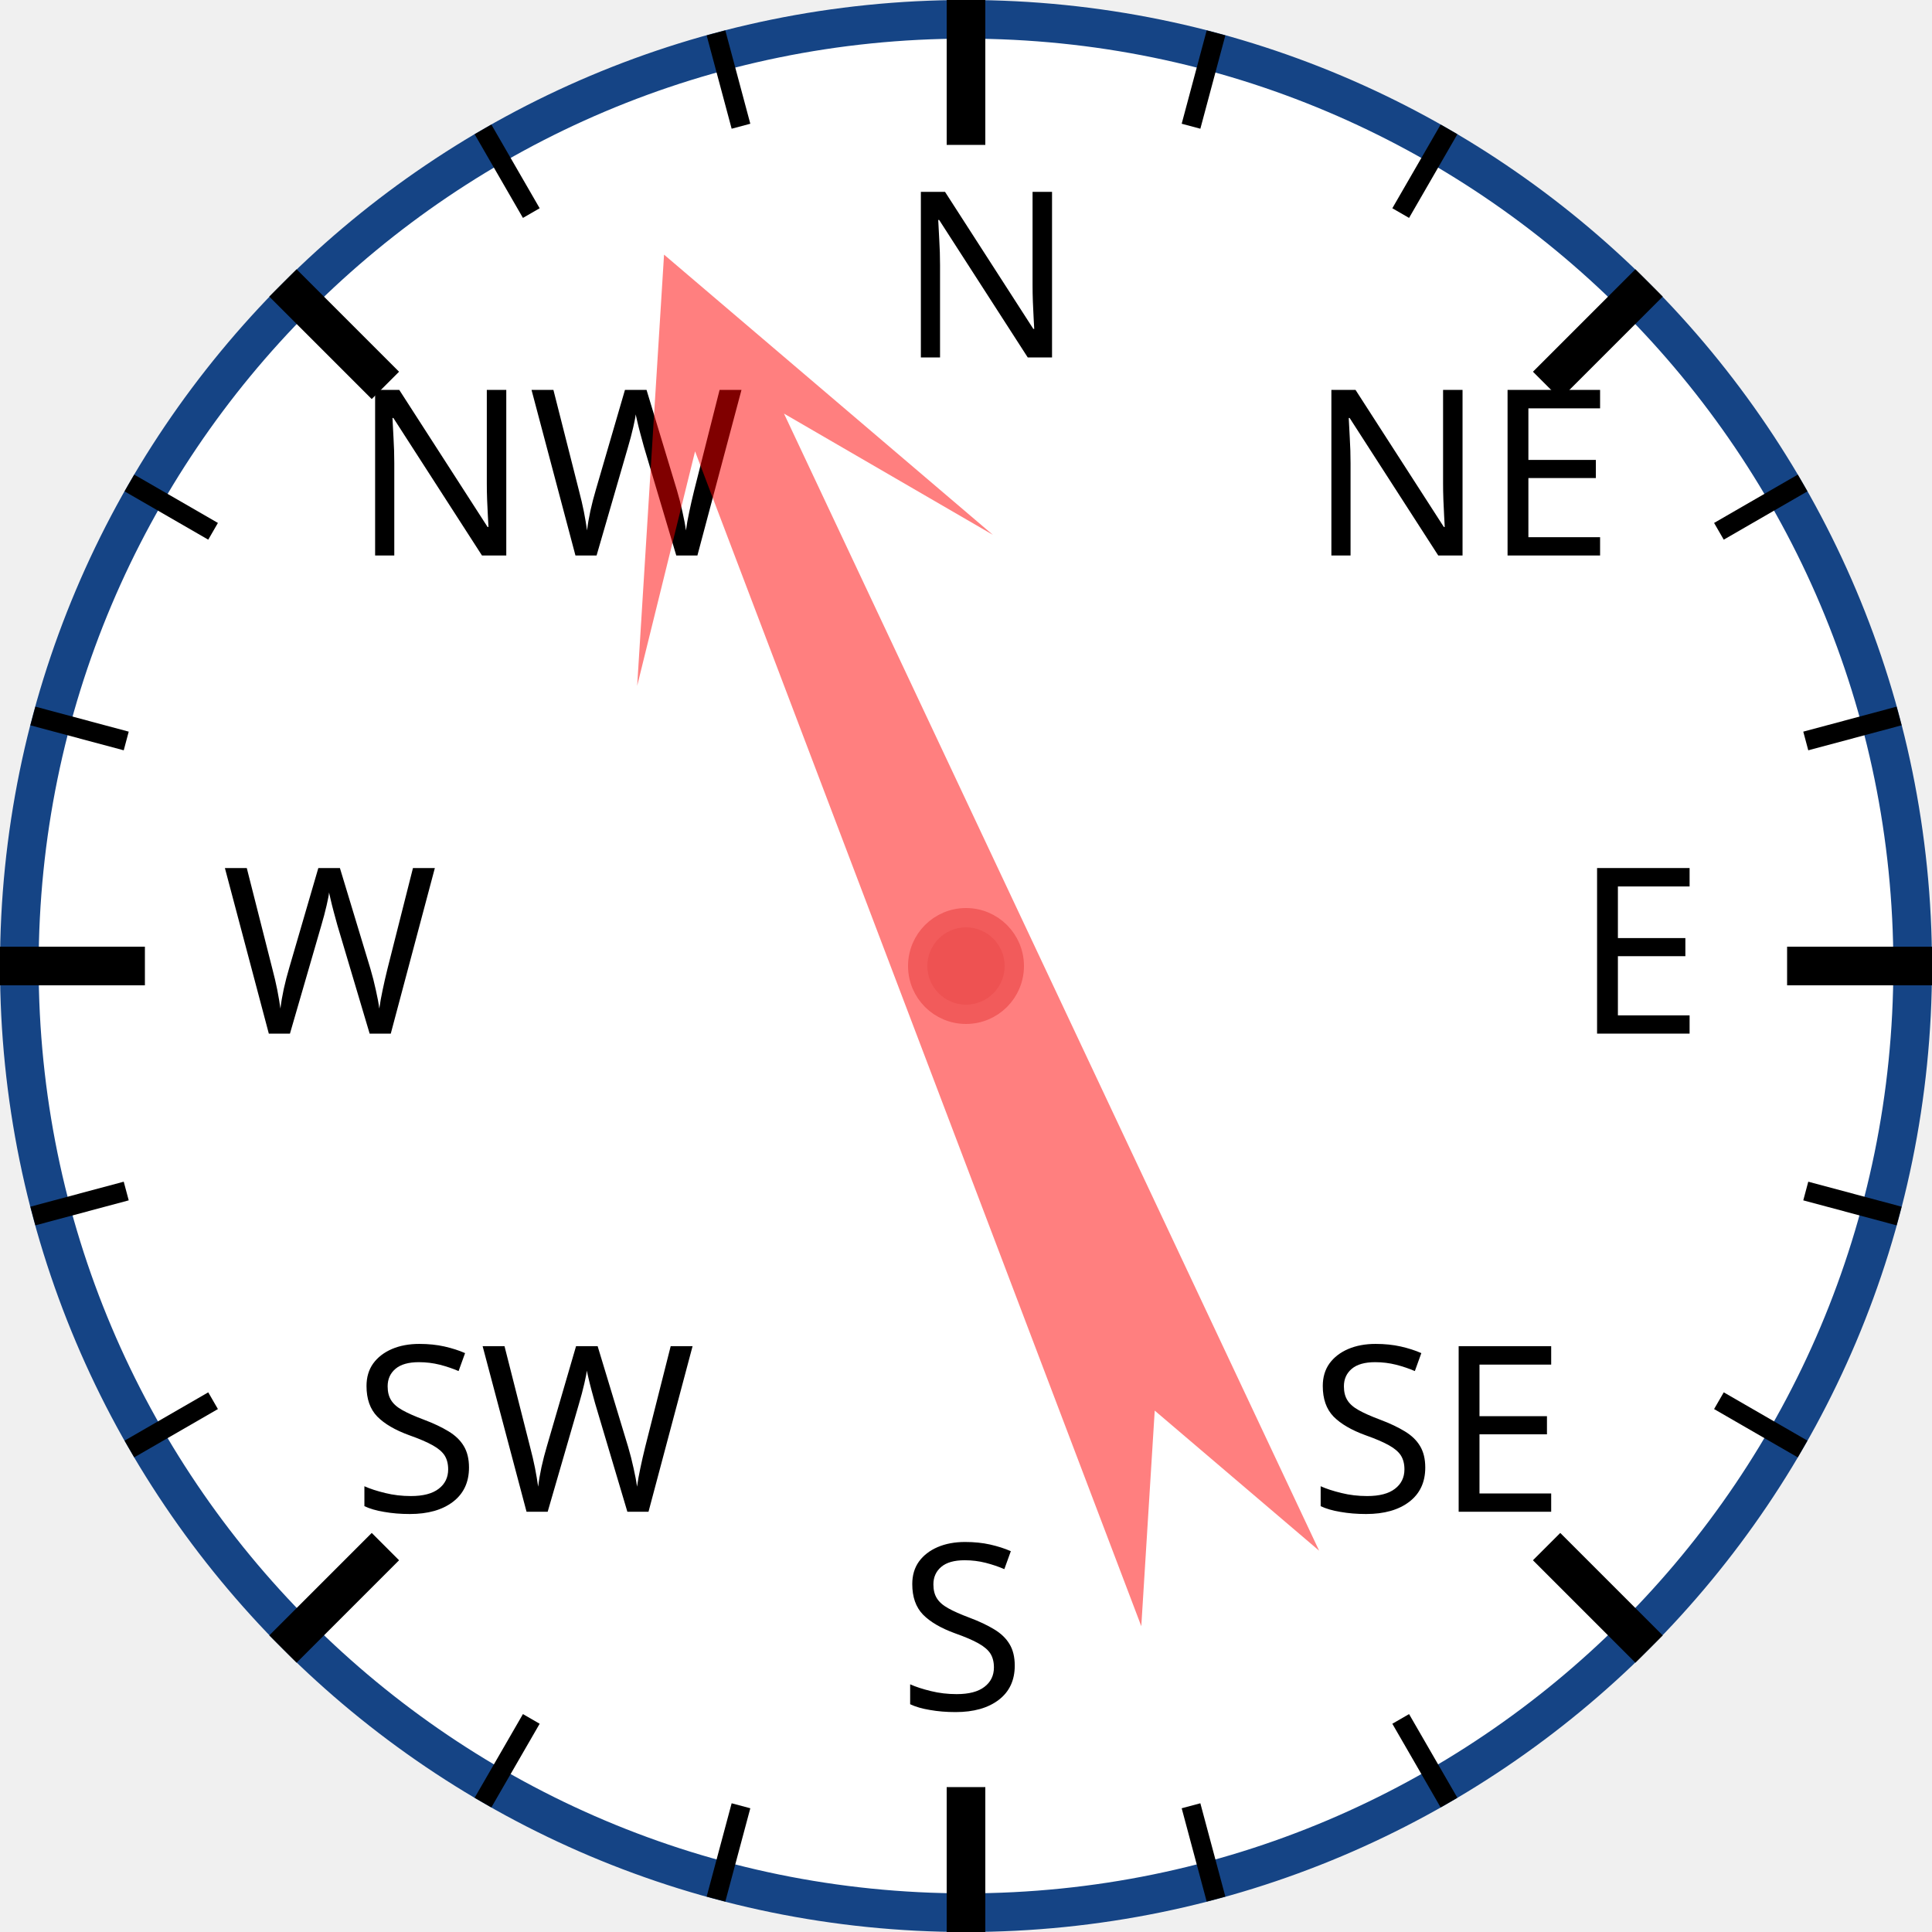
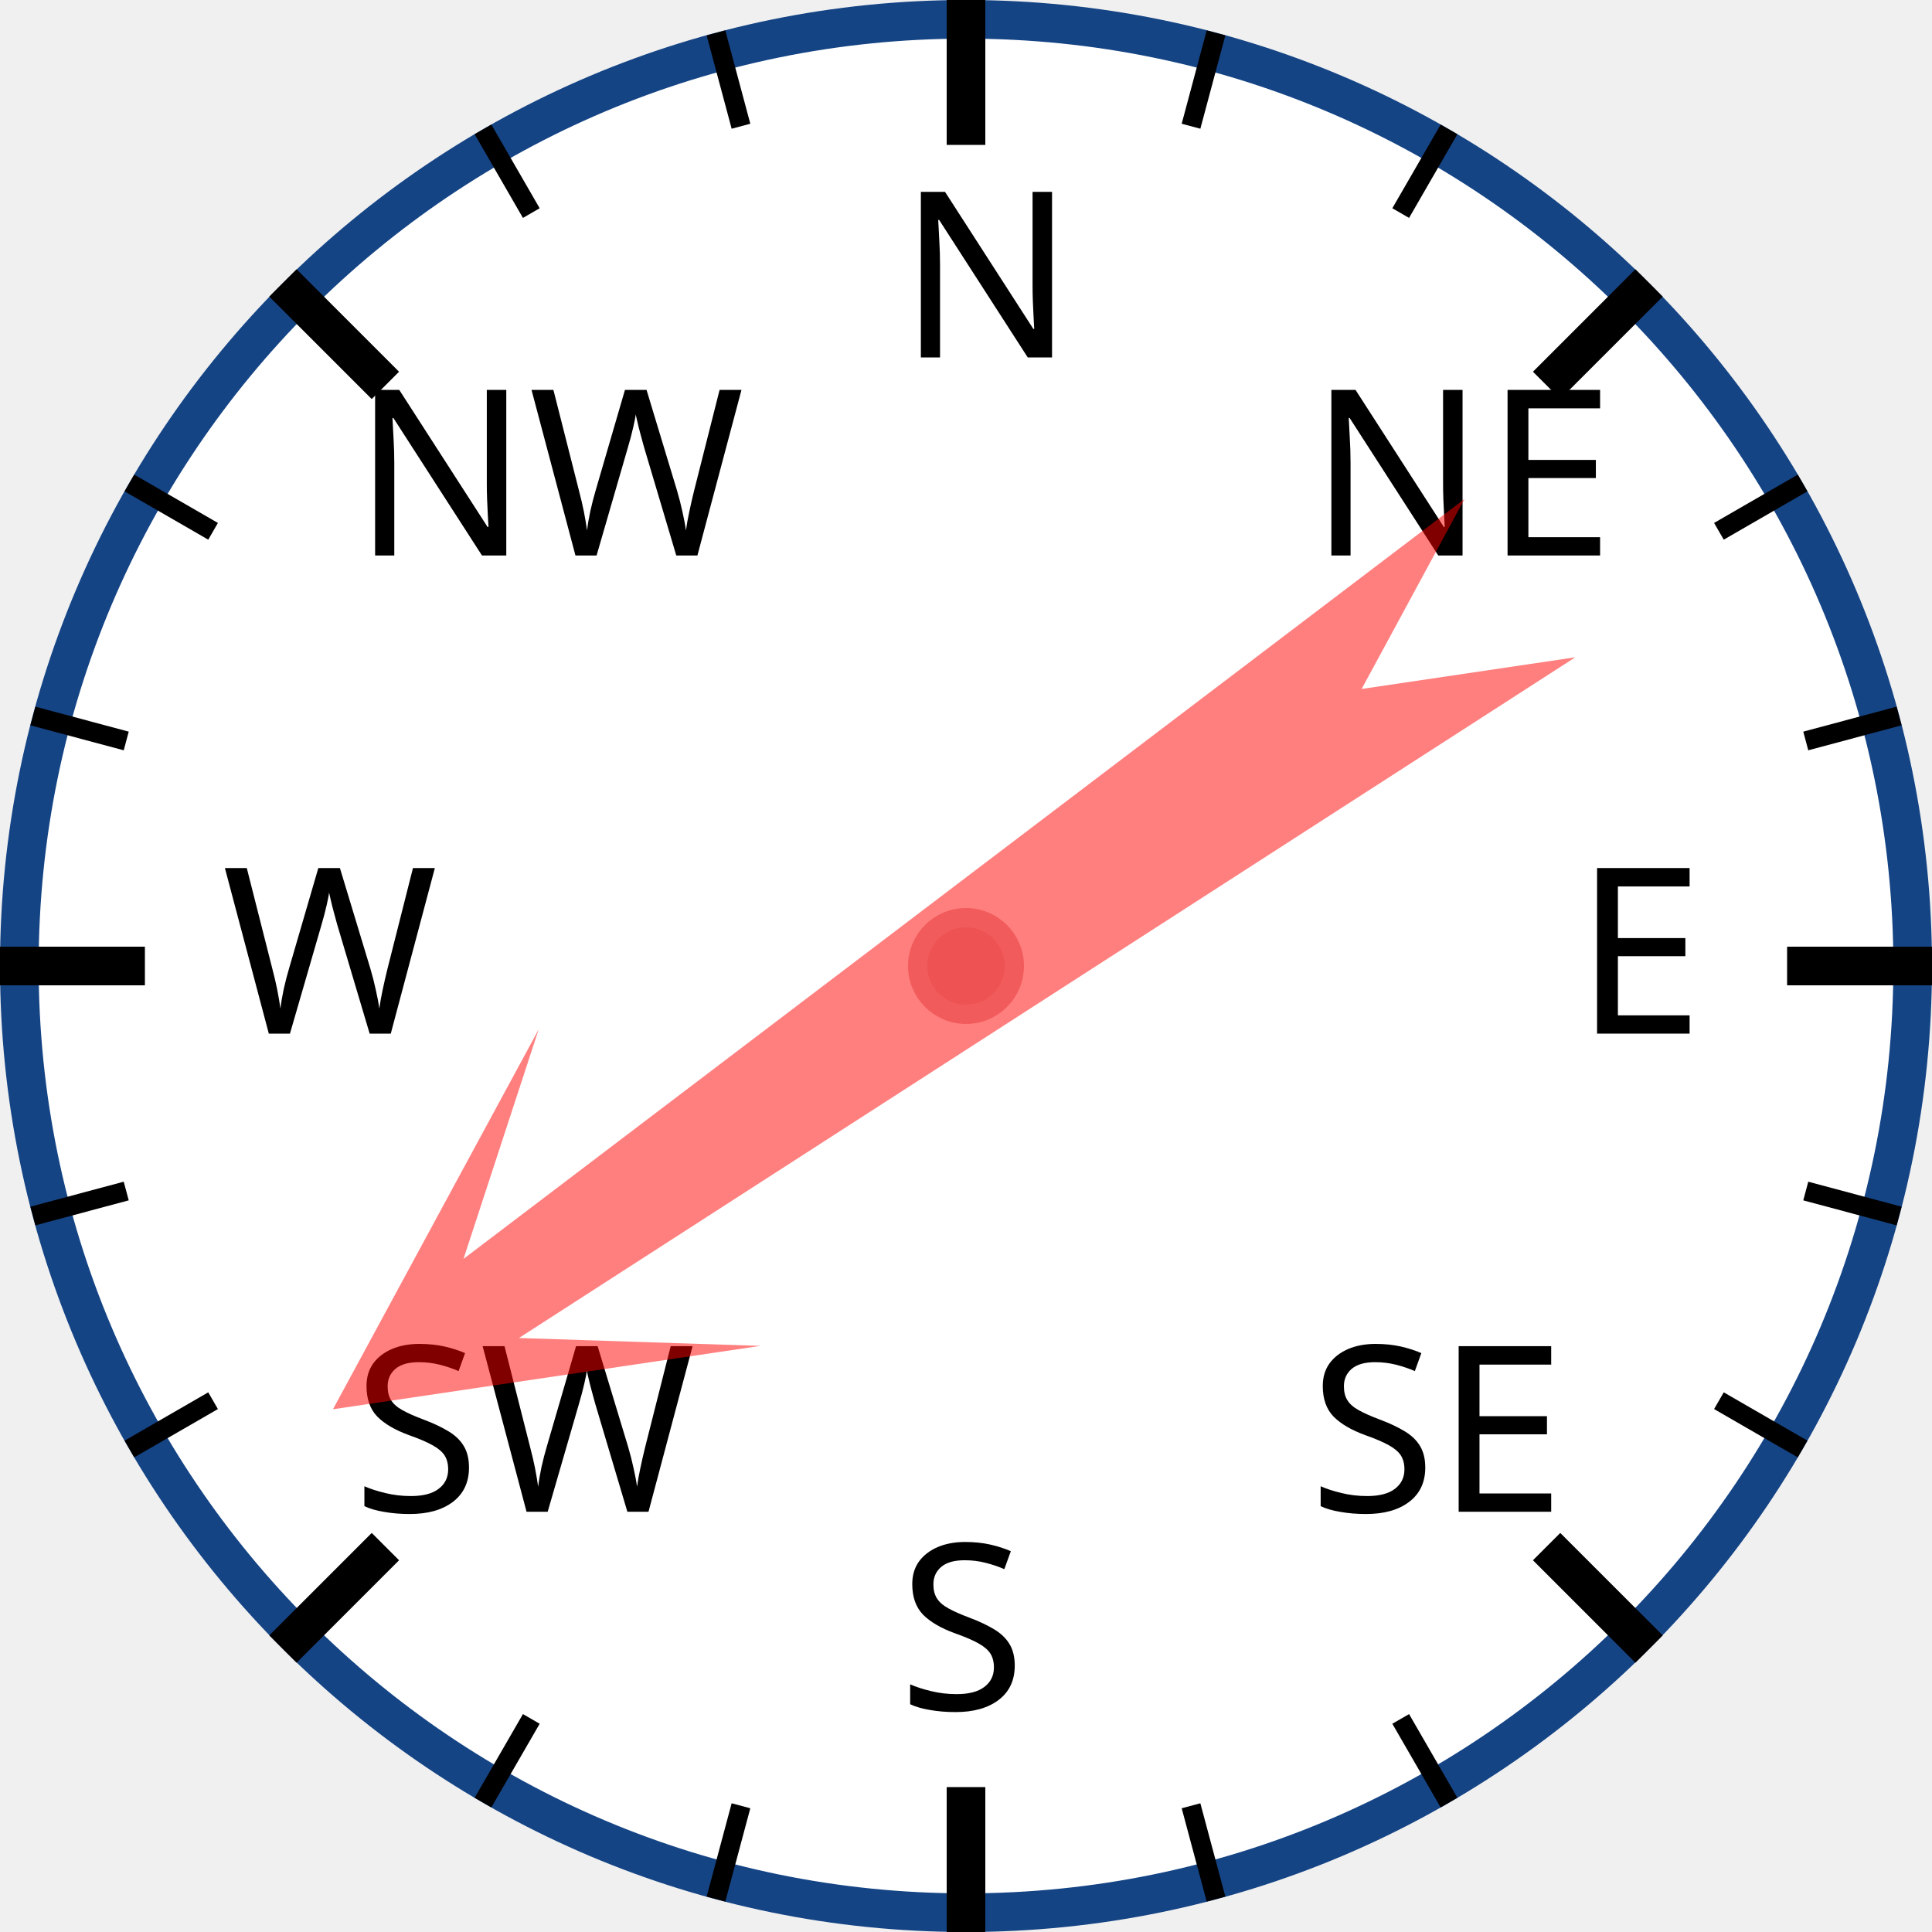
<svg xmlns="http://www.w3.org/2000/svg" width="120px" height="120px" viewBox="0 0 200 200">
  <circle cx="100" cy="100" r="98" style="fill: white; stroke: #154485; stroke-width: 4;" />
  <text x="93.0" y="37.0" style="font-family: sans-serif; font-size: 18pt;">N</text>
  <line x1="100.0" y1="0.0" x2="100.0" y2="15.0" style="stroke: black; stroke-width: 4;" />
  <line x1="74.118" y1="3.407" x2="76.706" y2="13.067" style="stroke: black; stroke-width: 2;" />
  <line x1="50" y1="13.397" x2="55" y2="22.058" style="stroke: black; stroke-width: 2;" />
  <text x="36.503" y="57.503" style="font-family: sans-serif; font-size: 18pt;">NW</text>
  <line x1="29.289" y1="29.289" x2="39.896" y2="39.896" style="stroke: black; stroke-width: 4;" />
  <line x1="13.397" y1="50" x2="22.058" y2="55" style="stroke: black; stroke-width: 2;" />
  <line x1="3.407" y1="74.118" x2="13.067" y2="76.706" style="stroke: black; stroke-width: 2;" />
  <text x="23.0" y="107.0" style="font-family: sans-serif; font-size: 18pt;">W</text>
  <line x1="0.0" y1="100.0" x2="15.0" y2="100.0" style="stroke: black; stroke-width: 4;" />
  <line x1="3.407" y1="125.882" x2="13.067" y2="123.294" style="stroke: black; stroke-width: 2;" />
  <line x1="13.397" y1="150" x2="22.058" y2="145" style="stroke: black; stroke-width: 2;" />
  <text x="36.503" y="156.497" style="font-family: sans-serif; font-size: 18pt;">SW</text>
  <line x1="29.289" y1="170.711" x2="39.896" y2="160.104" style="stroke: black; stroke-width: 4;" />
  <line x1="50" y1="186.603" x2="55" y2="177.942" style="stroke: black; stroke-width: 2;" />
  <line x1="74.118" y1="196.593" x2="76.706" y2="186.933" style="stroke: black; stroke-width: 2;" />
  <text x="93" y="177.0" style="font-family: sans-serif; font-size: 18pt;">S</text>
  <line x1="100" y1="200.0" x2="100" y2="185.0" style="stroke: black; stroke-width: 4;" />
  <line x1="125.882" y1="196.593" x2="123.294" y2="186.933" style="stroke: black; stroke-width: 2;" />
  <line x1="150.0" y1="186.603" x2="145.0" y2="177.942" style="stroke: black; stroke-width: 2;" />
  <text x="135.497" y="156.497" style="font-family: sans-serif; font-size: 18pt;">SE</text>
  <line x1="170.711" y1="170.711" x2="160.104" y2="160.104" style="stroke: black; stroke-width: 4;" />
  <line x1="186.603" y1="150" x2="177.942" y2="145" style="stroke: black; stroke-width: 2;" />
  <line x1="196.593" y1="125.882" x2="186.933" y2="123.294" style="stroke: black; stroke-width: 2;" />
  <text x="163.0" y="107" style="font-family: sans-serif; font-size: 18pt;">E</text>
  <line x1="200.0" y1="100" x2="185.0" y2="100" style="stroke: black; stroke-width: 4;" />
  <line x1="196.593" y1="74.118" x2="186.933" y2="76.706" style="stroke: black; stroke-width: 2;" />
  <line x1="186.603" y1="50" x2="177.942" y2="55" style="stroke: black; stroke-width: 2;" />
  <text x="135.497" y="57.503" style="font-family: sans-serif; font-size: 18pt;">NE</text>
  <line x1="170.711" y1="29.289" x2="160.104" y2="39.896" style="stroke: black; stroke-width: 4;" />
  <line x1="150" y1="13.397" x2="145" y2="22.058" style="stroke: black; stroke-width: 2;" />
  <line x1="125.882" y1="3.407" x2="123.294" y2="13.067" style="stroke: black; stroke-width: 2;" />
-   <polygon points="100 20 120 60 105 40 110 170 100 150 90 170 95 40 80 60" style="fill: red; fill-opacity: 0.5;" transform="rotate(337,100,100)" />
+   <polygon points="100 20 120 60 105 40 110 170 100 150 90 170 95 40 80 60" style="fill: red; fill-opacity: 0.5;" transform="rotate(235,100,100)" />
  <circle cx="100" cy="100" r="5" style="fill: #EE5252; stroke: #F25B5B; stroke-width: 2;" />
</svg>
